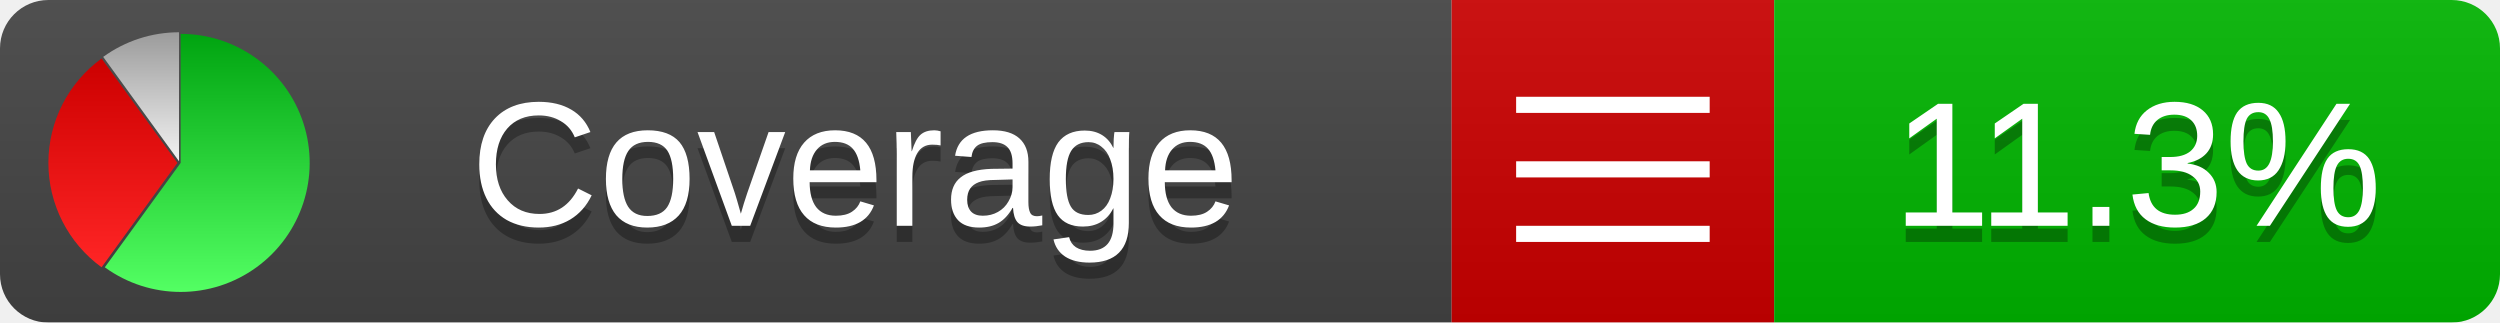
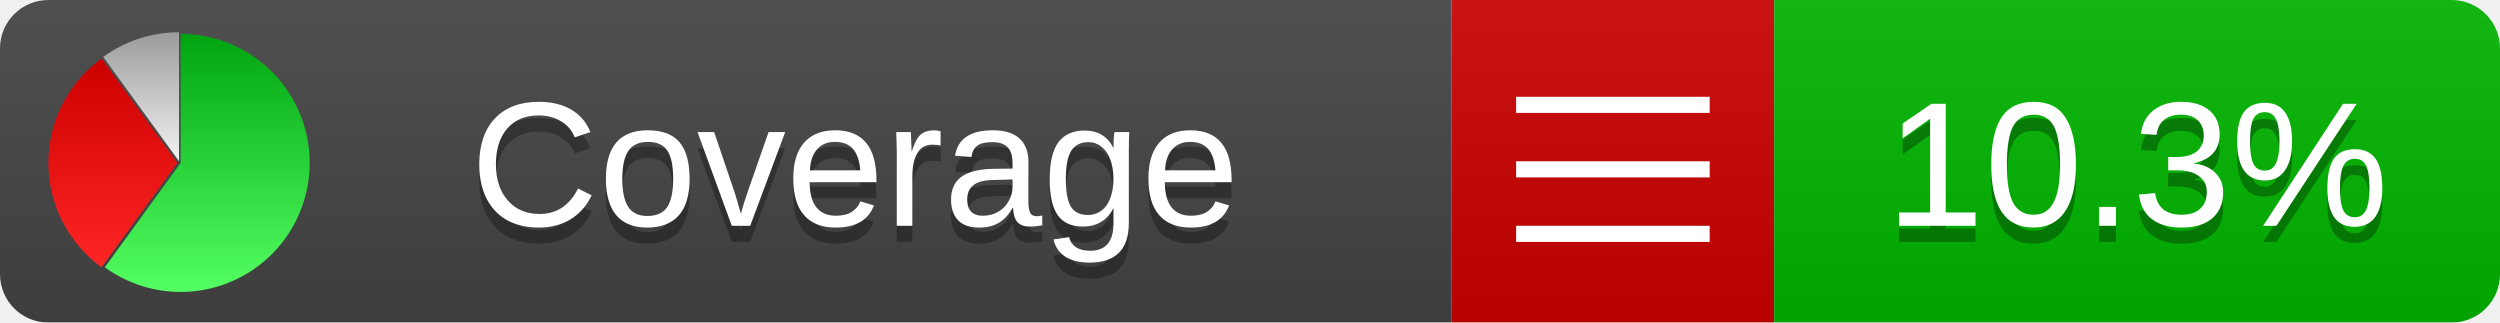
<svg xmlns="http://www.w3.org/2000/svg" xmlns:xlink="http://www.w3.org/1999/xlink" width="155" height="20">
  <style type="text/css">
          
            @keyframes fadeout {
              0 % { visibility: visible; opacity: 1; }
              40% { visibility: visible; opacity: 1; }
              50% { visibility: hidden; opacity: 0; }
              90% { visibility: hidden; opacity: 0; }
              100% { visibility: visible; opacity: 1; }
            }
            @keyframes fadein {
              0% { visibility: hidden; opacity: 0; }
              40% { visibility: hidden; opacity: 0; }
              50% { visibility: visible; opacity: 1; }
              90% { visibility: visible; opacity: 1; }
              100% { visibility: hidden; opacity: 0; }
            }
            .linecoverage {
                animation-duration: 10s;
                animation-name: fadeout;
                animation-iteration-count: infinite;
            }
            .branchcoverage {
                animation-duration: 10s;
                animation-name: fadein;
                animation-iteration-count: infinite;
            }
          
    </style>
  <defs>
    <linearGradient id="gradient" x2="0" y2="100%">
      <stop offset="0" stop-color="#bbb" stop-opacity=".1" />
      <stop offset="1" stop-opacity=".1" />
    </linearGradient>
    <linearGradient id="green" x2="0" y2="100%">
      <stop offset="0" stop-color="#00A410" />
      <stop offset="1" stop-color="#53FF63" />
    </linearGradient>
    <linearGradient id="red" x2="0" y2="100%">
      <stop offset="0" stop-color="#C00" />
      <stop offset="1" stop-color="#FF2525" />
    </linearGradient>
    <linearGradient id="gray" x2="0" y2="100%">
      <stop offset="0" stop-color="#9B9B9B" />
      <stop offset="1" stop-color="#F3F3F3" />
    </linearGradient>
    <mask id="mask">
      <rect width="155" height="20" rx="3" fill="#fff" />
    </mask>
    <g id="icon">
      <path style="fill:url(#green);" d="M205,202.5 l0,-200 a200,200 0 1,1 -117.558,361.803 z" />
      <path style="fill:url(#red);" d="M200,202.5 l-117.558,161.803 a200,200 0 0,1 0,-323.607 z" />
      <path style="fill:url(#gray);" d="M202.5,200 l-117.558,-161.803 a200,200 0 0,1 117.558,-38.196 z" />
    </g>
  </defs>
  <g mask="url(#mask)">
    <rect x="0" y="0" width="90" height="20" fill="#444" />
    <rect x="90" y="0" width="20" height="20" fill="#c00" />
    <rect x="110" y="0" width="45" height="20" fill="#00B600" />
    <rect x="0" y="0" width="155" height="20" fill="url(#gradient)" />
  </g>
  <g>
    <path class="" stroke="#fff" d="M94 6.5 h12 M94 10.5 h12 M94 14.5 h12" />
  </g>
  <g fill="#fff" text-anchor="middle" font-family="Verdana,Arial,Geneva,sans-serif" font-size="11">
    <a xlink:href="https://github.com/danielpalme/ReportGenerator" target="_top">
      <use xlink:href="#icon" transform="translate(3,2) scale(.04)" />
    </a>
    <text x="53" y="15" fill="#010101" fill-opacity=".3">Coverage</text>
    <text x="53" y="14" fill="#fff">Coverage</text>
-     <text class="" x="132.5" y="15" fill="#010101" fill-opacity=".3">11.3%</text>
-     <text class="" x="132.5" y="14">11.3%</text>
+     <text class="" x="132.5" y="15" fill="#010101" fill-opacity=".3">10.3%</text>
+     <text class="" x="132.5" y="14">10.3%</text>
  </g>
  <g>
    <rect class="" x="90" y="0" width="65" height="20" fill-opacity="0" />
  </g>
</svg>
